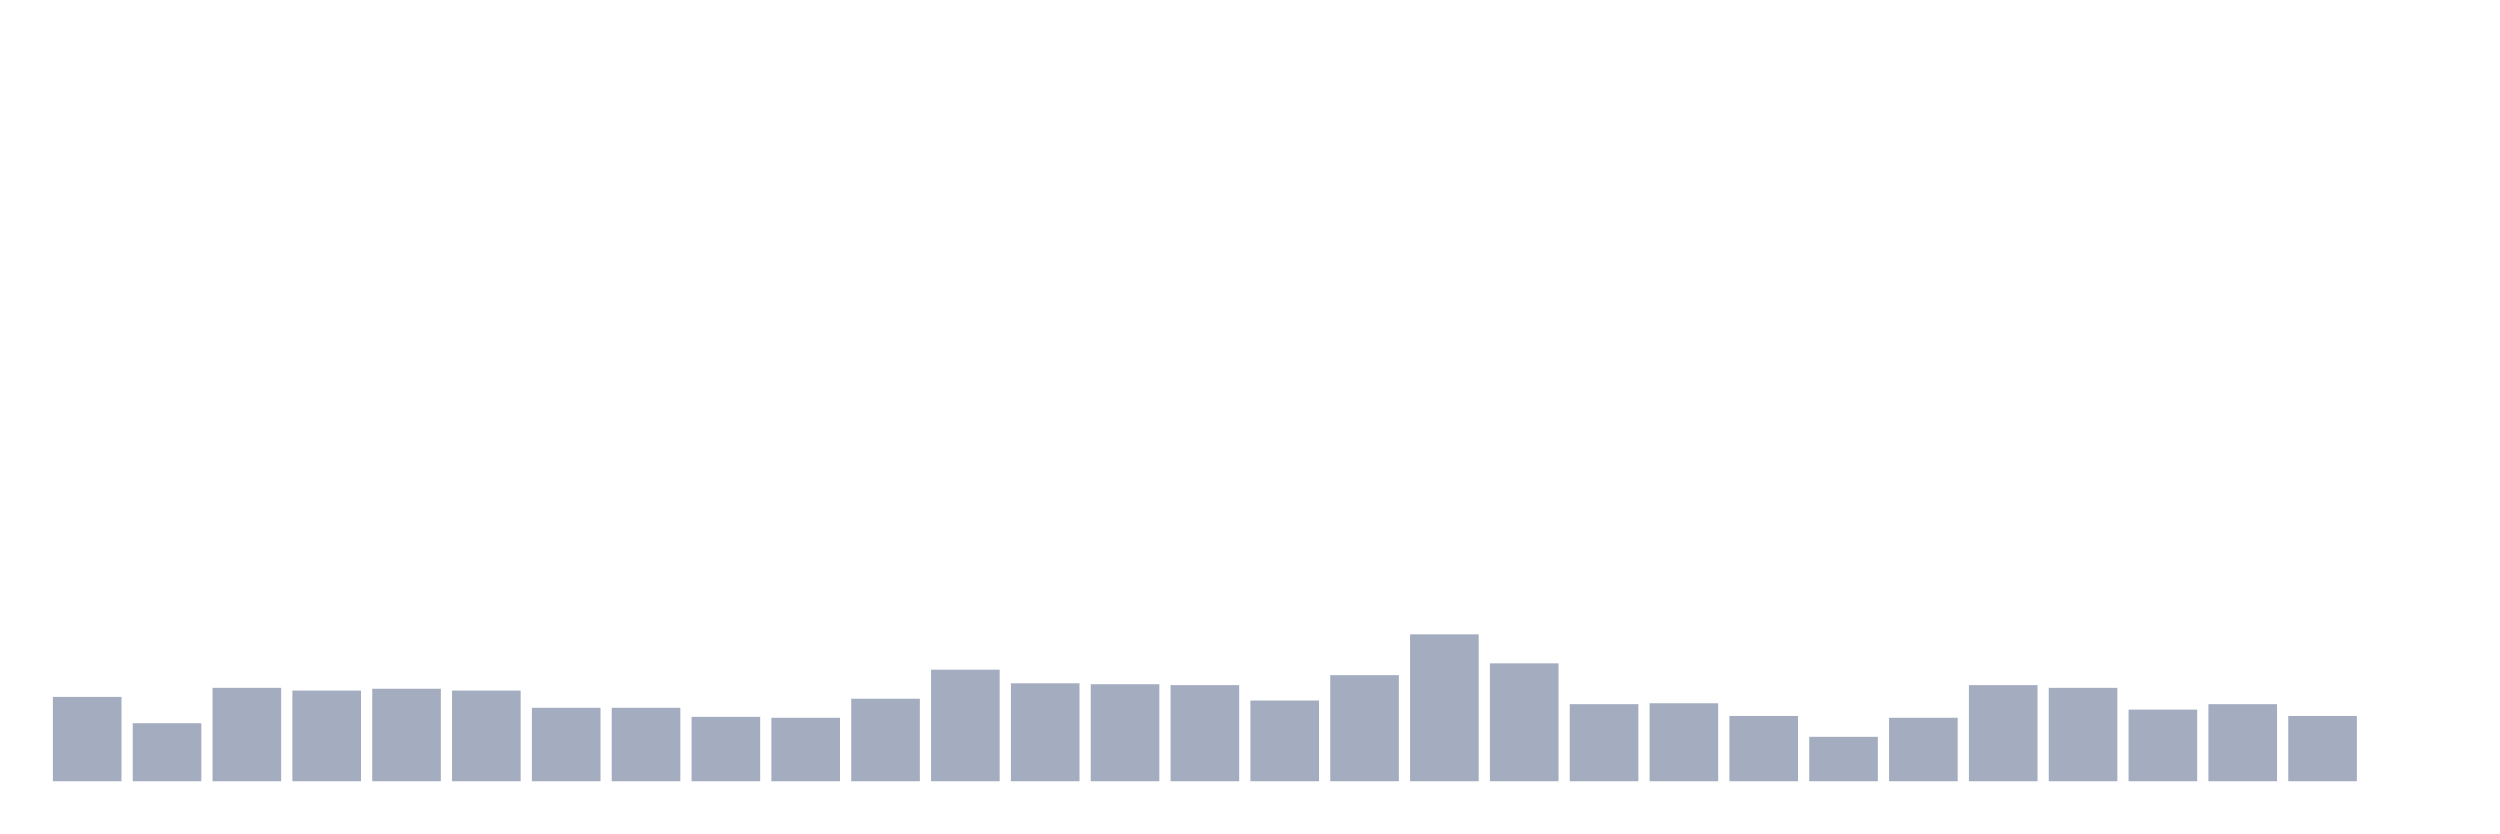
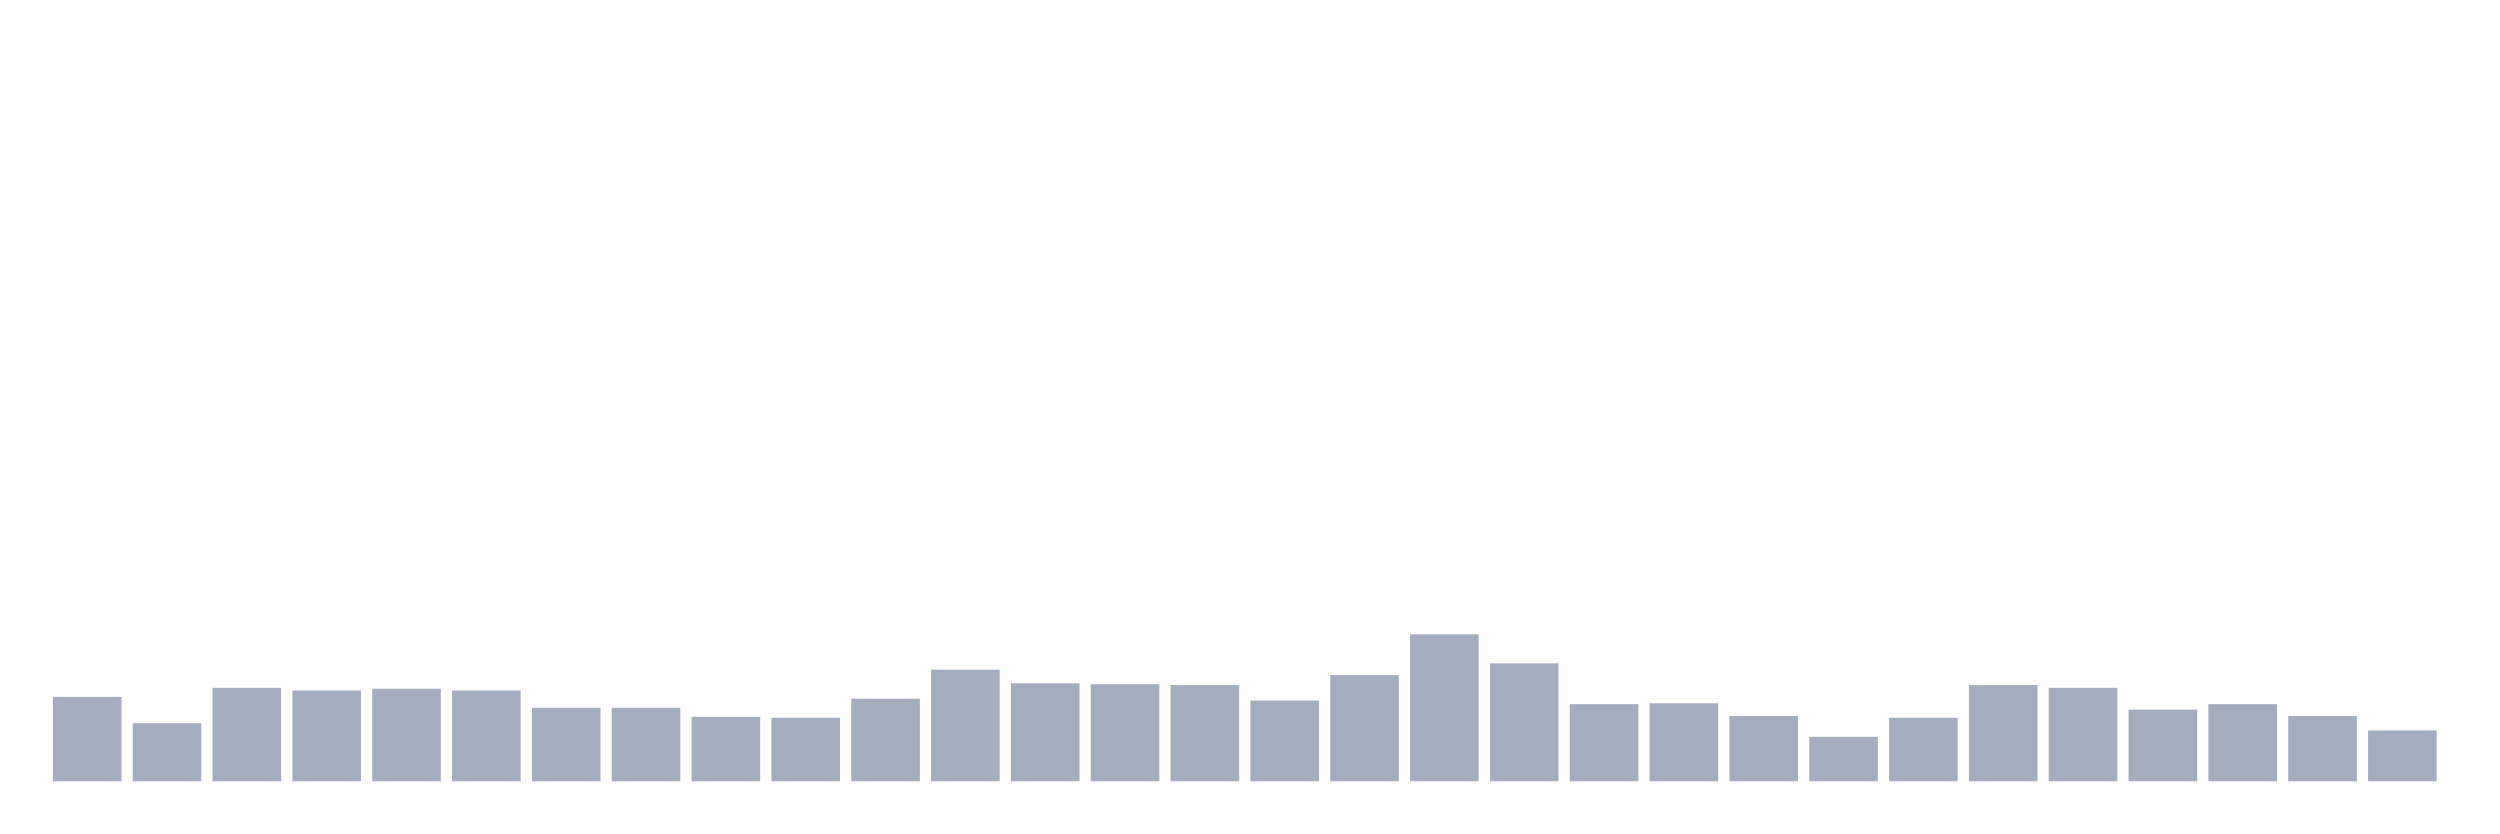
<svg xmlns="http://www.w3.org/2000/svg" viewBox="0 0 480 160">
  <g transform="translate(10,10)">
    <rect class="bar" x="0.153" width="13.175" y="123.806" height="16.194" fill="rgb(164,173,192)" />
    <rect class="bar" x="15.482" width="13.175" y="128.856" height="11.144" fill="rgb(164,173,192)" />
    <rect class="bar" x="30.81" width="13.175" y="122.065" height="17.935" fill="rgb(164,173,192)" />
    <rect class="bar" x="46.138" width="13.175" y="122.587" height="17.413" fill="rgb(164,173,192)" />
    <rect class="bar" x="61.466" width="13.175" y="122.239" height="17.761" fill="rgb(164,173,192)" />
    <rect class="bar" x="76.794" width="13.175" y="122.587" height="17.413" fill="rgb(164,173,192)" />
    <rect class="bar" x="92.123" width="13.175" y="125.896" height="14.104" fill="rgb(164,173,192)" />
    <rect class="bar" x="107.451" width="13.175" y="125.896" height="14.104" fill="rgb(164,173,192)" />
    <rect class="bar" x="122.779" width="13.175" y="127.637" height="12.363" fill="rgb(164,173,192)" />
    <rect class="bar" x="138.107" width="13.175" y="127.811" height="12.189" fill="rgb(164,173,192)" />
    <rect class="bar" x="153.436" width="13.175" y="124.154" height="15.846" fill="rgb(164,173,192)" />
    <rect class="bar" x="168.764" width="13.175" y="118.582" height="21.418" fill="rgb(164,173,192)" />
    <rect class="bar" x="184.092" width="13.175" y="121.194" height="18.806" fill="rgb(164,173,192)" />
    <rect class="bar" x="199.42" width="13.175" y="121.368" height="18.632" fill="rgb(164,173,192)" />
    <rect class="bar" x="214.748" width="13.175" y="121.542" height="18.458" fill="rgb(164,173,192)" />
    <rect class="bar" x="230.077" width="13.175" y="124.502" height="15.498" fill="rgb(164,173,192)" />
    <rect class="bar" x="245.405" width="13.175" y="119.627" height="20.373" fill="rgb(164,173,192)" />
    <rect class="bar" x="260.733" width="13.175" y="111.791" height="28.209" fill="rgb(164,173,192)" />
    <rect class="bar" x="276.061" width="13.175" y="117.363" height="22.637" fill="rgb(164,173,192)" />
    <rect class="bar" x="291.39" width="13.175" y="125.199" height="14.801" fill="rgb(164,173,192)" />
    <rect class="bar" x="306.718" width="13.175" y="125.025" height="14.975" fill="rgb(164,173,192)" />
    <rect class="bar" x="322.046" width="13.175" y="127.463" height="12.537" fill="rgb(164,173,192)" />
    <rect class="bar" x="337.374" width="13.175" y="131.468" height="8.532" fill="rgb(164,173,192)" />
    <rect class="bar" x="352.702" width="13.175" y="127.811" height="12.189" fill="rgb(164,173,192)" />
    <rect class="bar" x="368.031" width="13.175" y="121.542" height="18.458" fill="rgb(164,173,192)" />
    <rect class="bar" x="383.359" width="13.175" y="122.065" height="17.935" fill="rgb(164,173,192)" />
    <rect class="bar" x="398.687" width="13.175" y="126.244" height="13.756" fill="rgb(164,173,192)" />
    <rect class="bar" x="414.015" width="13.175" y="125.199" height="14.801" fill="rgb(164,173,192)" />
    <rect class="bar" x="429.344" width="13.175" y="127.463" height="12.537" fill="rgb(164,173,192)" />
-     <rect class="bar" x="444.672" width="13.175" y="140" height="0" fill="rgb(164,173,192)" />
+     <rect class="bar" x="444.672" width="13.175" y="130.249" height="9.751" fill="rgb(164,173,192)" />
  </g>
</svg>
